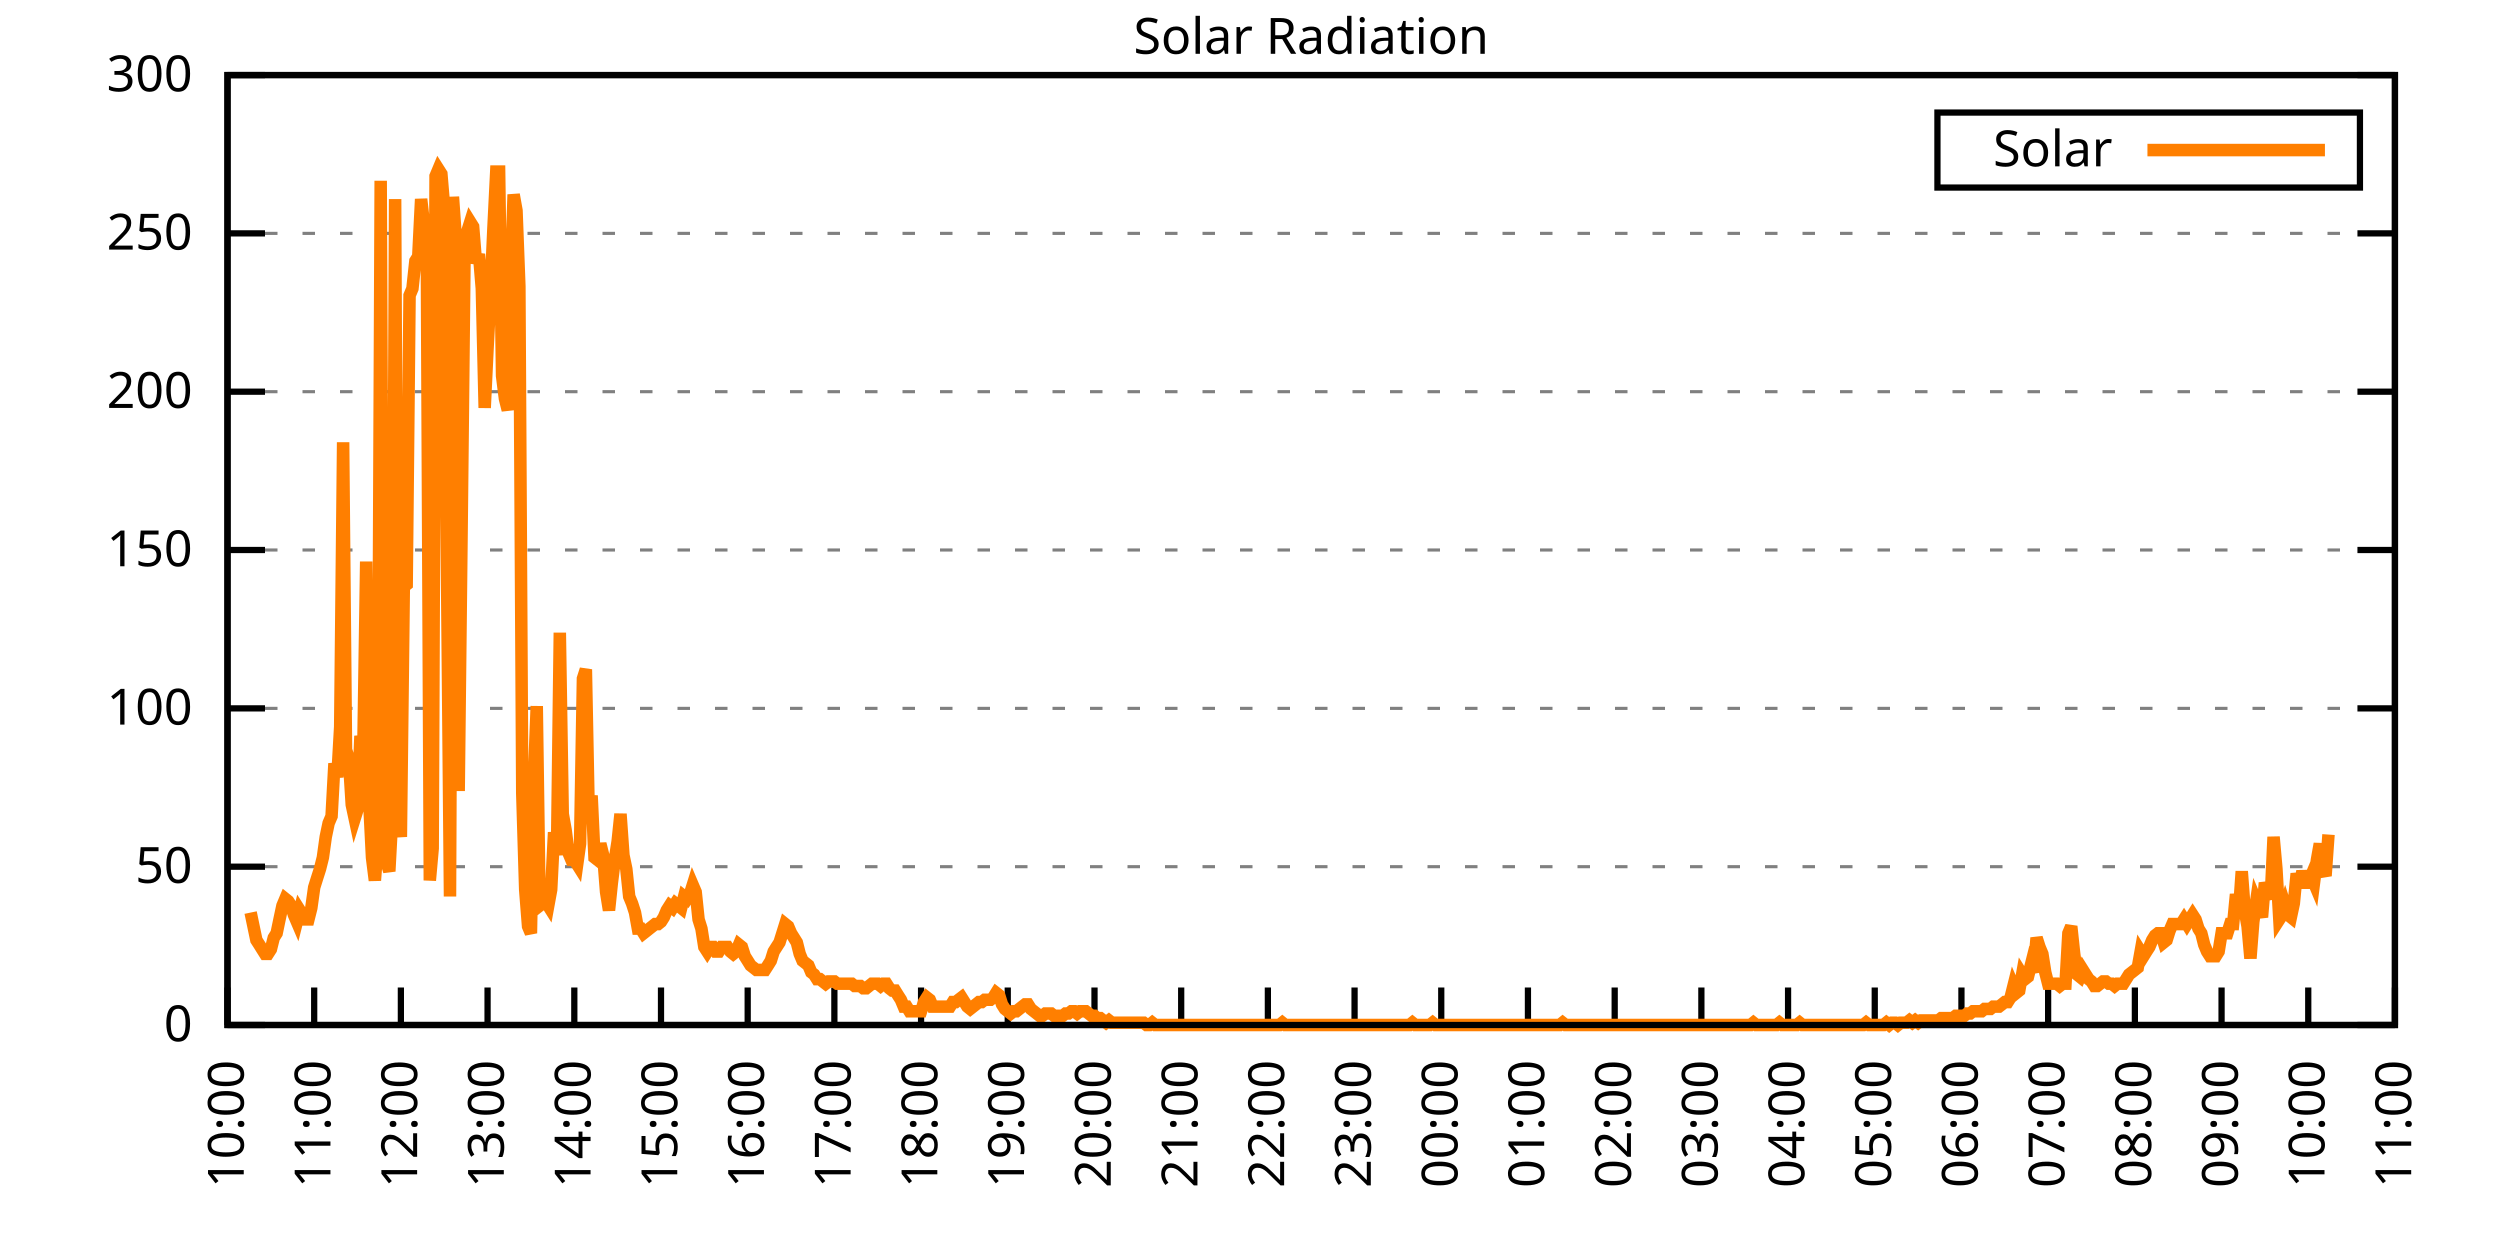
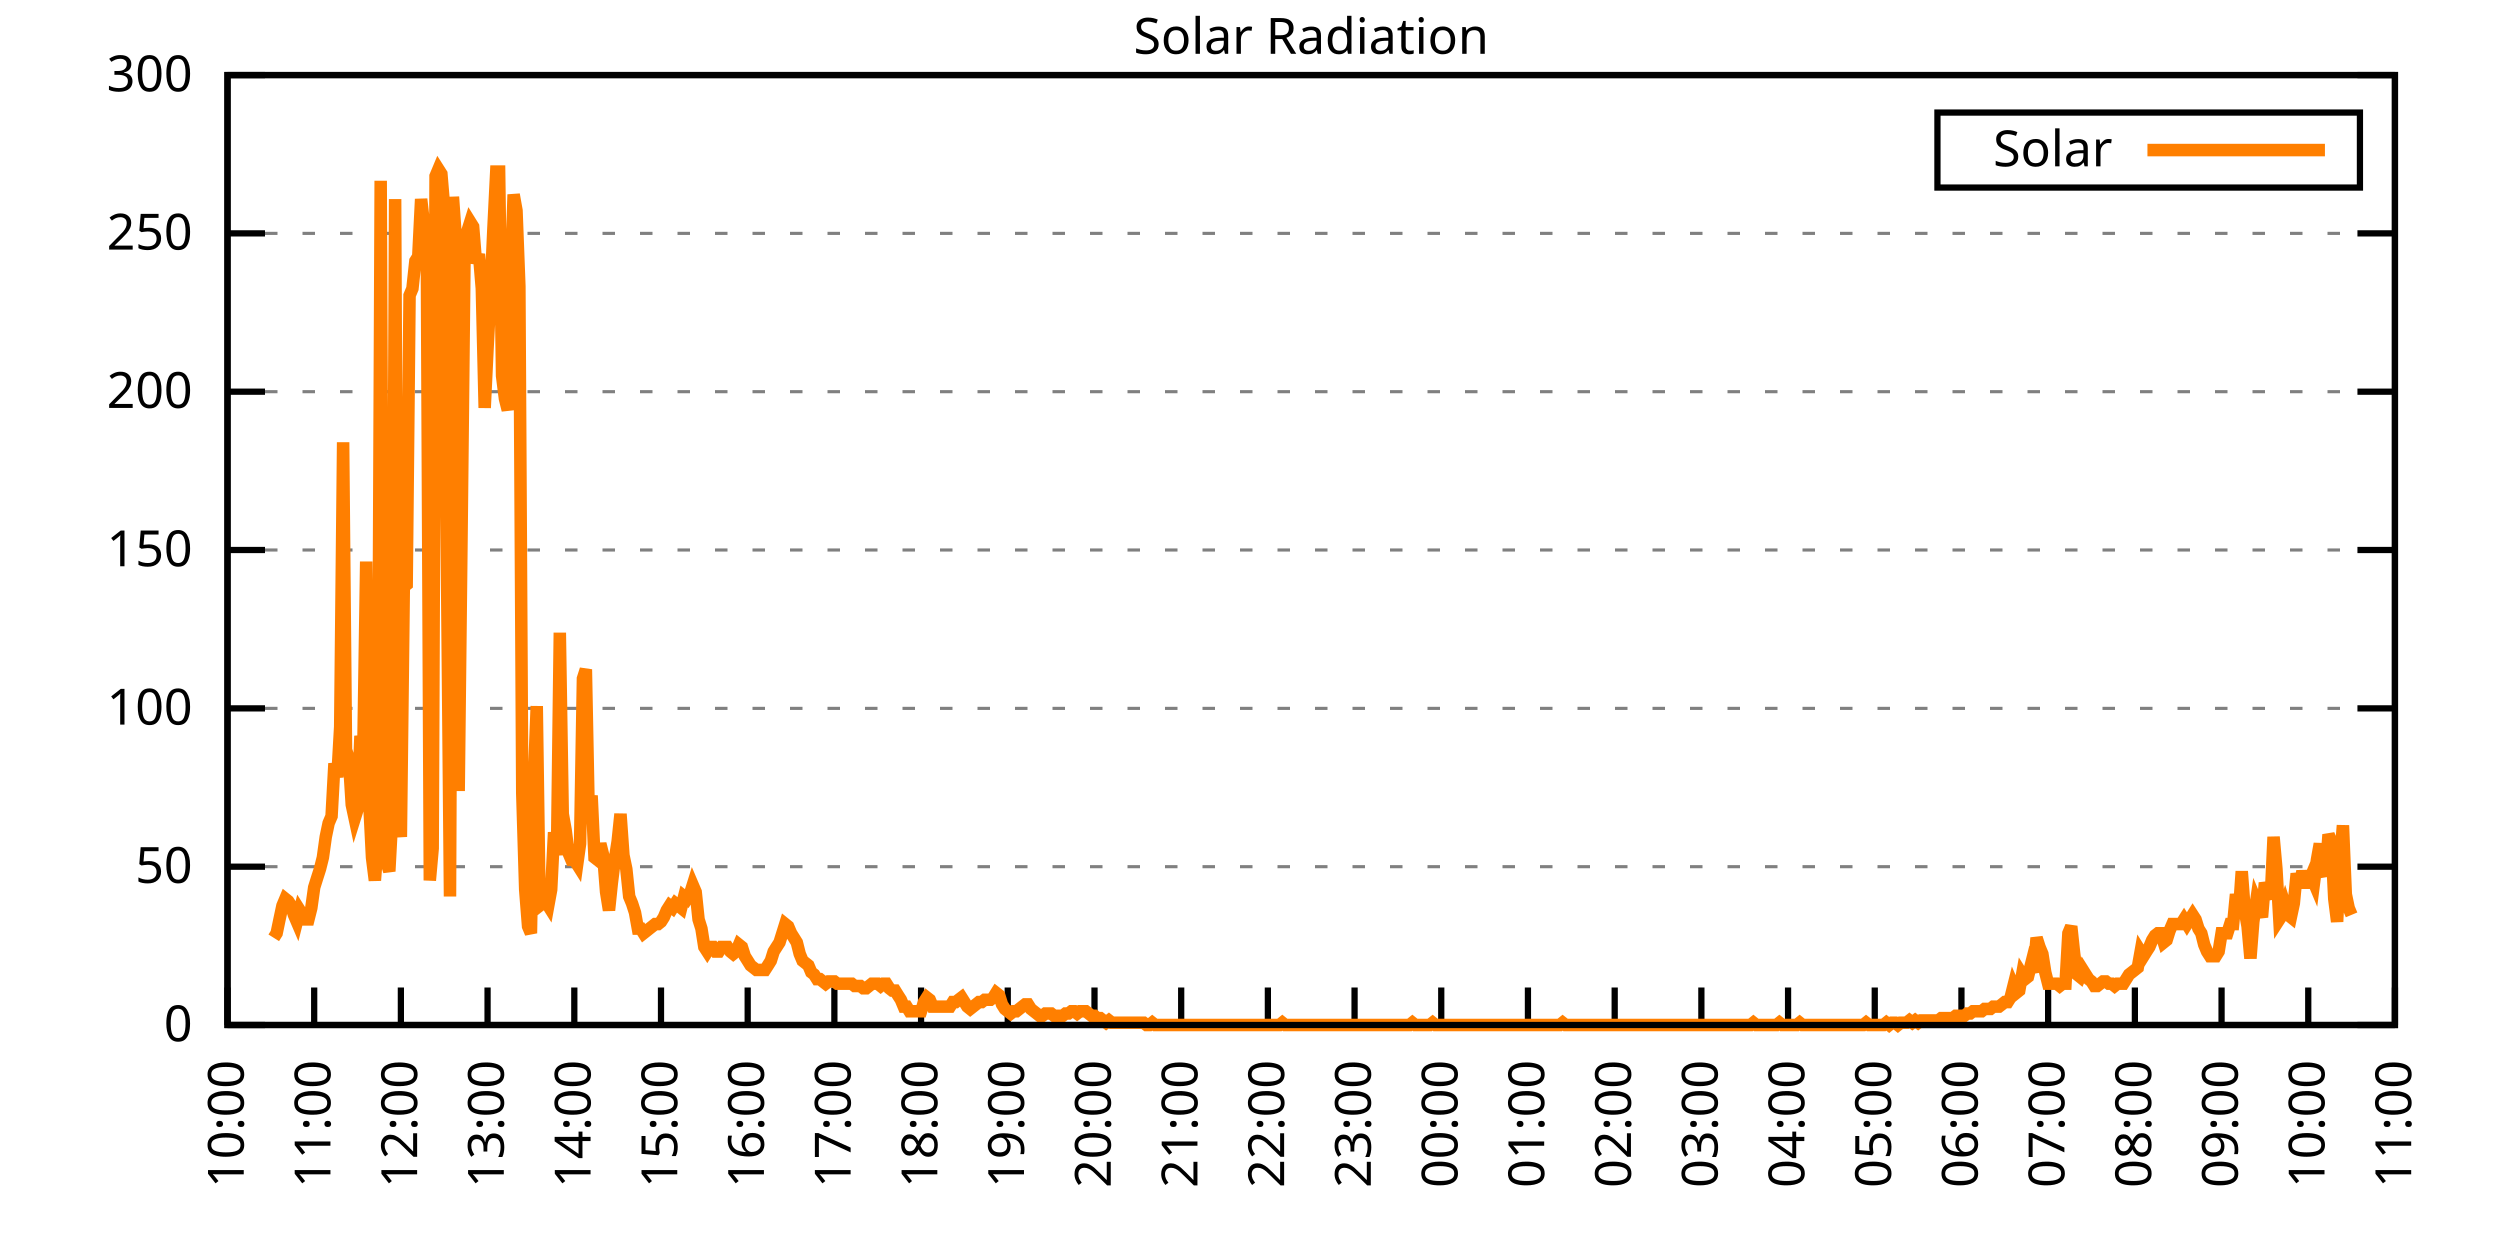
<svg xmlns="http://www.w3.org/2000/svg" xmlns:xlink="http://www.w3.org/1999/xlink" width="400" height="200" viewBox="0 0 400 200">
  <g id="gnuplot_canvas">
    <rect x="0" y="0" width="400" height="200" fill="none" />
    <defs>
      <circle id="gpDot" r="0.5" stroke-width="0.5" stroke="currentColor" />
      <path id="gpPt0" stroke-width="0.333" stroke="currentColor" d="M-1,0 h2 M0,-1 v2" />
      <path id="gpPt1" stroke-width="0.333" stroke="currentColor" d="M-1,-1 L1,1 M1,-1 L-1,1" />
      <path id="gpPt2" stroke-width="0.333" stroke="currentColor" d="M-1,0 L1,0 M0,-1 L0,1 M-1,-1 L1,1 M-1,1 L1,-1" />
      <rect id="gpPt3" stroke-width="0.333" stroke="currentColor" x="-1" y="-1" width="2" height="2" />
      <rect id="gpPt4" stroke-width="0.333" stroke="currentColor" fill="currentColor" x="-1" y="-1" width="2" height="2" />
      <circle id="gpPt5" stroke-width="0.333" stroke="currentColor" cx="0" cy="0" r="1" />
      <use xlink:href="#gpPt5" id="gpPt6" fill="currentColor" stroke="none" />
      <path id="gpPt7" stroke-width="0.333" stroke="currentColor" d="M0,-1.33 L-1.33,0.67 L1.33,0.67 z" />
      <use xlink:href="#gpPt7" id="gpPt8" fill="currentColor" stroke="none" />
      <use xlink:href="#gpPt7" id="gpPt9" stroke="currentColor" transform="rotate(180)" />
      <use xlink:href="#gpPt9" id="gpPt10" fill="currentColor" stroke="none" />
      <use xlink:href="#gpPt3" id="gpPt11" stroke="currentColor" transform="rotate(45)" />
      <use xlink:href="#gpPt11" id="gpPt12" fill="currentColor" stroke="none" />
      <path id="gpPt13" stroke-width="0.333" stroke="currentColor" d="M0,1.330 L1.265,0.411 L0.782,-1.067 L-0.782,-1.076 L-1.265,0.411 z" />
      <use xlink:href="#gpPt13" id="gpPt14" fill="currentColor" stroke="none" />
      <filter id="textbox" filterUnits="objectBoundingBox" x="0" y="0" height="1" width="1">
        <feFlood flood-color="white" flood-opacity="1" result="bgnd" />
        <feComposite in="SourceGraphic" in2="bgnd" operator="atop" />
      </filter>
      <filter id="greybox" filterUnits="objectBoundingBox" x="0" y="0" height="1" width="1">
        <feFlood flood-color="lightgrey" flood-opacity="1" result="grey" />
        <feComposite in="SourceGraphic" in2="grey" operator="atop" />
      </filter>
    </defs>
    <g fill="none" color="white" stroke="currentColor" stroke-width="1.00" stroke-linecap="butt" stroke-linejoin="miter">
</g>
    <g fill="none" color="black" stroke="currentColor" stroke-width="1.00" stroke-linecap="butt" stroke-linejoin="miter">
      <g stroke="none" shape-rendering="crispEdges">
        <polygon fill="rgb(255, 255, 255)" points="36.40,164.00 383.18,164.00 383.18,12.02 36.40,12.02 " />
      </g>
    </g>
    <g fill="none" color="black" stroke="currentColor" stroke-width="1.00" stroke-linecap="butt" stroke-linejoin="miter">
</g>
    <g fill="none" color="black" stroke="black" stroke-width="0.50" stroke-linecap="butt" stroke-linejoin="miter">
</g>
    <g fill="none" color="gray" stroke="currentColor" stroke-width="0.50" stroke-linecap="butt" stroke-linejoin="miter">
      <path stroke="gray" stroke-dasharray="2,4" class="gridline" d="M36.40,164.00 L383.19,164.00  " />
    </g>
    <g fill="none" color="gray" stroke="gray" stroke-width="1.00" stroke-linecap="butt" stroke-linejoin="miter">
</g>
    <g fill="none" color="black" stroke="currentColor" stroke-width="1.00" stroke-linecap="butt" stroke-linejoin="miter">
      <path stroke="black" d="M36.40,164.00 L42.40,164.00 M383.19,164.00 L377.19,164.00  " />
      <g transform="translate(30.80,166.60)" stroke="none" fill="black" font-family="Sans" font-size="8.00" text-anchor="end">
        <text>
          <tspan font-family="Sans"> 0</tspan>
        </text>
      </g>
    </g>
    <g fill="none" color="black" stroke="currentColor" stroke-width="1.00" stroke-linecap="butt" stroke-linejoin="miter">
</g>
    <g fill="none" color="black" stroke="black" stroke-width="0.50" stroke-linecap="butt" stroke-linejoin="miter">
</g>
    <g fill="none" color="gray" stroke="currentColor" stroke-width="0.50" stroke-linecap="butt" stroke-linejoin="miter">
      <path stroke="gray" stroke-dasharray="2,4" class="gridline" d="M36.40,138.67 L383.19,138.67  " />
    </g>
    <g fill="none" color="gray" stroke="gray" stroke-width="1.00" stroke-linecap="butt" stroke-linejoin="miter">
</g>
    <g fill="none" color="black" stroke="currentColor" stroke-width="1.00" stroke-linecap="butt" stroke-linejoin="miter">
      <path stroke="black" d="M36.40,138.67 L42.40,138.67 M383.19,138.67 L377.19,138.67  " />
      <g transform="translate(30.80,141.27)" stroke="none" fill="black" font-family="Sans" font-size="8.00" text-anchor="end">
        <text>
          <tspan font-family="Sans"> 50</tspan>
        </text>
      </g>
    </g>
    <g fill="none" color="black" stroke="currentColor" stroke-width="1.00" stroke-linecap="butt" stroke-linejoin="miter">
</g>
    <g fill="none" color="black" stroke="black" stroke-width="0.50" stroke-linecap="butt" stroke-linejoin="miter">
</g>
    <g fill="none" color="gray" stroke="currentColor" stroke-width="0.50" stroke-linecap="butt" stroke-linejoin="miter">
      <path stroke="gray" stroke-dasharray="2,4" class="gridline" d="M36.40,113.34 L383.19,113.34  " />
    </g>
    <g fill="none" color="gray" stroke="gray" stroke-width="1.00" stroke-linecap="butt" stroke-linejoin="miter">
</g>
    <g fill="none" color="black" stroke="currentColor" stroke-width="1.00" stroke-linecap="butt" stroke-linejoin="miter">
      <path stroke="black" d="M36.40,113.34 L42.40,113.34 M383.19,113.34 L377.19,113.34  " />
      <g transform="translate(30.80,115.94)" stroke="none" fill="black" font-family="Sans" font-size="8.00" text-anchor="end">
        <text>
          <tspan font-family="Sans"> 100</tspan>
        </text>
      </g>
    </g>
    <g fill="none" color="black" stroke="currentColor" stroke-width="1.00" stroke-linecap="butt" stroke-linejoin="miter">
</g>
    <g fill="none" color="black" stroke="black" stroke-width="0.50" stroke-linecap="butt" stroke-linejoin="miter">
</g>
    <g fill="none" color="gray" stroke="currentColor" stroke-width="0.50" stroke-linecap="butt" stroke-linejoin="miter">
      <path stroke="gray" stroke-dasharray="2,4" class="gridline" d="M36.40,88.00 L383.19,88.00  " />
    </g>
    <g fill="none" color="gray" stroke="gray" stroke-width="1.00" stroke-linecap="butt" stroke-linejoin="miter">
</g>
    <g fill="none" color="black" stroke="currentColor" stroke-width="1.00" stroke-linecap="butt" stroke-linejoin="miter">
      <path stroke="black" d="M36.40,88.00 L42.40,88.00 M383.19,88.00 L377.19,88.00  " />
      <g transform="translate(30.80,90.60)" stroke="none" fill="black" font-family="Sans" font-size="8.00" text-anchor="end">
        <text>
          <tspan font-family="Sans"> 150</tspan>
        </text>
      </g>
    </g>
    <g fill="none" color="black" stroke="currentColor" stroke-width="1.00" stroke-linecap="butt" stroke-linejoin="miter">
</g>
    <g fill="none" color="black" stroke="black" stroke-width="0.50" stroke-linecap="butt" stroke-linejoin="miter">
</g>
    <g fill="none" color="gray" stroke="currentColor" stroke-width="0.50" stroke-linecap="butt" stroke-linejoin="miter">
      <path stroke="gray" stroke-dasharray="2,4" class="gridline" d="M36.40,62.67 L383.19,62.67  " />
    </g>
    <g fill="none" color="gray" stroke="gray" stroke-width="1.00" stroke-linecap="butt" stroke-linejoin="miter">
</g>
    <g fill="none" color="black" stroke="currentColor" stroke-width="1.00" stroke-linecap="butt" stroke-linejoin="miter">
      <path stroke="black" d="M36.40,62.67 L42.40,62.67 M383.19,62.67 L377.19,62.67  " />
      <g transform="translate(30.80,65.27)" stroke="none" fill="black" font-family="Sans" font-size="8.00" text-anchor="end">
        <text>
          <tspan font-family="Sans"> 200</tspan>
        </text>
      </g>
    </g>
    <g fill="none" color="black" stroke="currentColor" stroke-width="1.00" stroke-linecap="butt" stroke-linejoin="miter">
</g>
    <g fill="none" color="black" stroke="black" stroke-width="0.50" stroke-linecap="butt" stroke-linejoin="miter">
</g>
    <g fill="none" color="gray" stroke="currentColor" stroke-width="0.50" stroke-linecap="butt" stroke-linejoin="miter">
      <path stroke="gray" stroke-dasharray="2,4" class="gridline" d="M36.40,37.34 L383.19,37.34  " />
    </g>
    <g fill="none" color="gray" stroke="gray" stroke-width="1.00" stroke-linecap="butt" stroke-linejoin="miter">
</g>
    <g fill="none" color="black" stroke="currentColor" stroke-width="1.00" stroke-linecap="butt" stroke-linejoin="miter">
      <path stroke="black" d="M36.40,37.34 L42.40,37.34 M383.19,37.34 L377.19,37.34  " />
      <g transform="translate(30.80,39.94)" stroke="none" fill="black" font-family="Sans" font-size="8.00" text-anchor="end">
        <text>
          <tspan font-family="Sans"> 250</tspan>
        </text>
      </g>
    </g>
    <g fill="none" color="black" stroke="currentColor" stroke-width="1.00" stroke-linecap="butt" stroke-linejoin="miter">
</g>
    <g fill="none" color="black" stroke="black" stroke-width="0.50" stroke-linecap="butt" stroke-linejoin="miter">
</g>
    <g fill="none" color="gray" stroke="currentColor" stroke-width="0.50" stroke-linecap="butt" stroke-linejoin="miter">
      <path stroke="gray" stroke-dasharray="2,4" class="gridline" d="M36.40,12.01 L383.19,12.01  " />
    </g>
    <g fill="none" color="gray" stroke="gray" stroke-width="1.00" stroke-linecap="butt" stroke-linejoin="miter">
</g>
    <g fill="none" color="black" stroke="currentColor" stroke-width="1.00" stroke-linecap="butt" stroke-linejoin="miter">
      <path stroke="black" d="M36.40,12.01 L42.40,12.01 M383.19,12.01 L377.19,12.01  " />
      <g transform="translate(30.80,14.61)" stroke="none" fill="black" font-family="Sans" font-size="8.00" text-anchor="end">
        <text>
          <tspan font-family="Sans"> 300</tspan>
        </text>
      </g>
    </g>
    <g fill="none" color="black" stroke="currentColor" stroke-width="1.00" stroke-linecap="butt" stroke-linejoin="miter">
      <path stroke="black" d="M36.40,164.00 L36.40,158.00  " />
      <g transform="translate(39.00,169.60) rotate(270.00)" stroke="none" fill="black" font-family="Sans" font-size="8.00" text-anchor="end">
        <text>
          <tspan font-family="Sans">10:00</tspan>
        </text>
      </g>
    </g>
    <g fill="none" color="black" stroke="currentColor" stroke-width="1.00" stroke-linecap="butt" stroke-linejoin="miter">
      <path stroke="black" d="M50.27,164.00 L50.27,158.00  " />
      <g transform="translate(52.87,169.60) rotate(270.00)" stroke="none" fill="black" font-family="Sans" font-size="8.00" text-anchor="end">
        <text>
          <tspan font-family="Sans">11:00</tspan>
        </text>
      </g>
    </g>
    <g fill="none" color="black" stroke="currentColor" stroke-width="1.00" stroke-linecap="butt" stroke-linejoin="miter">
      <path stroke="black" d="M64.14,164.00 L64.14,158.00  " />
      <g transform="translate(66.74,169.60) rotate(270.00)" stroke="none" fill="black" font-family="Sans" font-size="8.00" text-anchor="end">
        <text>
          <tspan font-family="Sans">12:00</tspan>
        </text>
      </g>
    </g>
    <g fill="none" color="black" stroke="currentColor" stroke-width="1.00" stroke-linecap="butt" stroke-linejoin="miter">
      <path stroke="black" d="M78.01,164.00 L78.01,158.00  " />
      <g transform="translate(80.61,169.60) rotate(270.00)" stroke="none" fill="black" font-family="Sans" font-size="8.00" text-anchor="end">
        <text>
          <tspan font-family="Sans">13:00</tspan>
        </text>
      </g>
    </g>
    <g fill="none" color="black" stroke="currentColor" stroke-width="1.00" stroke-linecap="butt" stroke-linejoin="miter">
      <path stroke="black" d="M91.89,164.00 L91.89,158.00  " />
      <g transform="translate(94.49,169.60) rotate(270.00)" stroke="none" fill="black" font-family="Sans" font-size="8.00" text-anchor="end">
        <text>
          <tspan font-family="Sans">14:00</tspan>
        </text>
      </g>
    </g>
    <g fill="none" color="black" stroke="currentColor" stroke-width="1.00" stroke-linecap="butt" stroke-linejoin="miter">
      <path stroke="black" d="M105.76,164.00 L105.76,158.00  " />
      <g transform="translate(108.36,169.60) rotate(270.00)" stroke="none" fill="black" font-family="Sans" font-size="8.00" text-anchor="end">
        <text>
          <tspan font-family="Sans">15:00</tspan>
        </text>
      </g>
    </g>
    <g fill="none" color="black" stroke="currentColor" stroke-width="1.00" stroke-linecap="butt" stroke-linejoin="miter">
      <path stroke="black" d="M119.63,164.00 L119.63,158.00  " />
      <g transform="translate(122.23,169.60) rotate(270.00)" stroke="none" fill="black" font-family="Sans" font-size="8.00" text-anchor="end">
        <text>
          <tspan font-family="Sans">16:00</tspan>
        </text>
      </g>
    </g>
    <g fill="none" color="black" stroke="currentColor" stroke-width="1.00" stroke-linecap="butt" stroke-linejoin="miter">
      <path stroke="black" d="M133.50,164.00 L133.50,158.00  " />
      <g transform="translate(136.10,169.60) rotate(270.00)" stroke="none" fill="black" font-family="Sans" font-size="8.00" text-anchor="end">
        <text>
          <tspan font-family="Sans">17:00</tspan>
        </text>
      </g>
    </g>
    <g fill="none" color="black" stroke="currentColor" stroke-width="1.00" stroke-linecap="butt" stroke-linejoin="miter">
      <path stroke="black" d="M147.37,164.00 L147.37,158.00  " />
      <g transform="translate(149.97,169.60) rotate(270.00)" stroke="none" fill="black" font-family="Sans" font-size="8.00" text-anchor="end">
        <text>
          <tspan font-family="Sans">18:00</tspan>
        </text>
      </g>
    </g>
    <g fill="none" color="black" stroke="currentColor" stroke-width="1.00" stroke-linecap="butt" stroke-linejoin="miter">
      <path stroke="black" d="M161.24,164.00 L161.24,158.00  " />
      <g transform="translate(163.84,169.60) rotate(270.00)" stroke="none" fill="black" font-family="Sans" font-size="8.00" text-anchor="end">
        <text>
          <tspan font-family="Sans">19:00</tspan>
        </text>
      </g>
    </g>
    <g fill="none" color="black" stroke="currentColor" stroke-width="1.00" stroke-linecap="butt" stroke-linejoin="miter">
      <path stroke="black" d="M175.12,164.00 L175.12,158.00  " />
      <g transform="translate(177.72,169.60) rotate(270.00)" stroke="none" fill="black" font-family="Sans" font-size="8.00" text-anchor="end">
        <text>
          <tspan font-family="Sans">20:00</tspan>
        </text>
      </g>
    </g>
    <g fill="none" color="black" stroke="currentColor" stroke-width="1.00" stroke-linecap="butt" stroke-linejoin="miter">
      <path stroke="black" d="M188.99,164.00 L188.99,158.00  " />
      <g transform="translate(191.59,169.60) rotate(270.00)" stroke="none" fill="black" font-family="Sans" font-size="8.00" text-anchor="end">
        <text>
          <tspan font-family="Sans">21:00</tspan>
        </text>
      </g>
    </g>
    <g fill="none" color="black" stroke="currentColor" stroke-width="1.00" stroke-linecap="butt" stroke-linejoin="miter">
      <path stroke="black" d="M202.86,164.00 L202.86,158.00  " />
      <g transform="translate(205.46,169.60) rotate(270.00)" stroke="none" fill="black" font-family="Sans" font-size="8.00" text-anchor="end">
        <text>
          <tspan font-family="Sans">22:00</tspan>
        </text>
      </g>
    </g>
    <g fill="none" color="black" stroke="currentColor" stroke-width="1.00" stroke-linecap="butt" stroke-linejoin="miter">
      <path stroke="black" d="M216.73,164.00 L216.73,158.00  " />
      <g transform="translate(219.33,169.60) rotate(270.00)" stroke="none" fill="black" font-family="Sans" font-size="8.00" text-anchor="end">
        <text>
          <tspan font-family="Sans">23:00</tspan>
        </text>
      </g>
    </g>
    <g fill="none" color="black" stroke="currentColor" stroke-width="1.00" stroke-linecap="butt" stroke-linejoin="miter">
      <path stroke="black" d="M230.60,164.00 L230.60,158.00  " />
      <g transform="translate(233.20,169.60) rotate(270.00)" stroke="none" fill="black" font-family="Sans" font-size="8.00" text-anchor="end">
        <text>
          <tspan font-family="Sans">00:00</tspan>
        </text>
      </g>
    </g>
    <g fill="none" color="black" stroke="currentColor" stroke-width="1.00" stroke-linecap="butt" stroke-linejoin="miter">
      <path stroke="black" d="M244.47,164.00 L244.47,158.00  " />
      <g transform="translate(247.07,169.60) rotate(270.00)" stroke="none" fill="black" font-family="Sans" font-size="8.00" text-anchor="end">
        <text>
          <tspan font-family="Sans">01:00</tspan>
        </text>
      </g>
    </g>
    <g fill="none" color="black" stroke="currentColor" stroke-width="1.00" stroke-linecap="butt" stroke-linejoin="miter">
      <path stroke="black" d="M258.35,164.00 L258.35,158.00  " />
      <g transform="translate(260.95,169.60) rotate(270.00)" stroke="none" fill="black" font-family="Sans" font-size="8.00" text-anchor="end">
        <text>
          <tspan font-family="Sans">02:00</tspan>
        </text>
      </g>
    </g>
    <g fill="none" color="black" stroke="currentColor" stroke-width="1.00" stroke-linecap="butt" stroke-linejoin="miter">
      <path stroke="black" d="M272.22,164.00 L272.22,158.00  " />
      <g transform="translate(274.82,169.60) rotate(270.00)" stroke="none" fill="black" font-family="Sans" font-size="8.00" text-anchor="end">
        <text>
          <tspan font-family="Sans">03:00</tspan>
        </text>
      </g>
    </g>
    <g fill="none" color="black" stroke="currentColor" stroke-width="1.00" stroke-linecap="butt" stroke-linejoin="miter">
      <path stroke="black" d="M286.09,164.00 L286.09,158.00  " />
      <g transform="translate(288.69,169.60) rotate(270.00)" stroke="none" fill="black" font-family="Sans" font-size="8.00" text-anchor="end">
        <text>
          <tspan font-family="Sans">04:00</tspan>
        </text>
      </g>
    </g>
    <g fill="none" color="black" stroke="currentColor" stroke-width="1.00" stroke-linecap="butt" stroke-linejoin="miter">
      <path stroke="black" d="M299.96,164.00 L299.96,158.00  " />
      <g transform="translate(302.56,169.60) rotate(270.00)" stroke="none" fill="black" font-family="Sans" font-size="8.00" text-anchor="end">
        <text>
          <tspan font-family="Sans">05:00</tspan>
        </text>
      </g>
    </g>
    <g fill="none" color="black" stroke="currentColor" stroke-width="1.00" stroke-linecap="butt" stroke-linejoin="miter">
      <path stroke="black" d="M313.83,164.00 L313.83,158.00  " />
      <g transform="translate(316.43,169.60) rotate(270.00)" stroke="none" fill="black" font-family="Sans" font-size="8.00" text-anchor="end">
        <text>
          <tspan font-family="Sans">06:00</tspan>
        </text>
      </g>
    </g>
    <g fill="none" color="black" stroke="currentColor" stroke-width="1.00" stroke-linecap="butt" stroke-linejoin="miter">
      <path stroke="black" d="M327.70,164.00 L327.70,158.00  " />
      <g transform="translate(330.30,169.60) rotate(270.00)" stroke="none" fill="black" font-family="Sans" font-size="8.00" text-anchor="end">
        <text>
          <tspan font-family="Sans">07:00</tspan>
        </text>
      </g>
    </g>
    <g fill="none" color="black" stroke="currentColor" stroke-width="1.00" stroke-linecap="butt" stroke-linejoin="miter">
      <path stroke="black" d="M341.58,164.00 L341.58,158.00  " />
      <g transform="translate(344.18,169.60) rotate(270.00)" stroke="none" fill="black" font-family="Sans" font-size="8.00" text-anchor="end">
        <text>
          <tspan font-family="Sans">08:00</tspan>
        </text>
      </g>
    </g>
    <g fill="none" color="black" stroke="currentColor" stroke-width="1.00" stroke-linecap="butt" stroke-linejoin="miter">
      <path stroke="black" d="M355.45,164.00 L355.45,158.00  " />
      <g transform="translate(358.05,169.60) rotate(270.00)" stroke="none" fill="black" font-family="Sans" font-size="8.00" text-anchor="end">
        <text>
          <tspan font-family="Sans">09:00</tspan>
        </text>
      </g>
    </g>
    <g fill="none" color="black" stroke="currentColor" stroke-width="1.00" stroke-linecap="butt" stroke-linejoin="miter">
      <path stroke="black" d="M369.32,164.00 L369.32,158.00  " />
      <g transform="translate(371.92,169.60) rotate(270.00)" stroke="none" fill="black" font-family="Sans" font-size="8.00" text-anchor="end">
        <text>
          <tspan font-family="Sans">10:00</tspan>
        </text>
      </g>
    </g>
    <g fill="none" color="black" stroke="currentColor" stroke-width="1.00" stroke-linecap="butt" stroke-linejoin="miter">
      <path stroke="black" d="M383.19,164.00 L383.19,158.00  " />
      <g transform="translate(385.79,169.60) rotate(270.00)" stroke="none" fill="black" font-family="Sans" font-size="8.00" text-anchor="end">
        <text>
          <tspan font-family="Sans">11:00</tspan>
        </text>
      </g>
    </g>
    <g fill="none" color="black" stroke="currentColor" stroke-width="1.00" stroke-linecap="butt" stroke-linejoin="miter">
</g>
    <g fill="none" color="black" stroke="currentColor" stroke-width="1.00" stroke-linecap="butt" stroke-linejoin="miter">
      <path stroke="black" d="M36.40,12.01 L36.40,164.00 L383.19,164.00 L383.19,12.01 L36.40,12.01 Z  " />
    </g>
    <g fill="none" color="black" stroke="currentColor" stroke-width="1.00" stroke-linecap="butt" stroke-linejoin="miter">
</g>
    <g fill="none" color="black" stroke="currentColor" stroke-width="1.00" stroke-linecap="butt" stroke-linejoin="miter">
      <path stroke="black" d="M309.99,30.01 L309.99,18.01 L377.59,18.01 L377.59,30.01 L309.99,30.01 Z  " />
    </g>
    <g id="Solar_Radiation_plot_1">
      <g fill="none" color="white" stroke="black" stroke-width="2.00" stroke-linecap="butt" stroke-linejoin="miter">
</g>
      <g fill="none" color="black" stroke="currentColor" stroke-width="2.00" stroke-linecap="butt" stroke-linejoin="miter">
        <g transform="translate(337.99,26.61)" stroke="none" fill="black" font-family="Sans" font-size="8.00" text-anchor="end">
          <text>
            <tspan font-family="Sans">Solar</tspan>
          </text>
        </g>
      </g>
      <g fill="none" color="black" stroke="currentColor" stroke-width="2.00" stroke-linecap="butt" stroke-linejoin="miter">
-         <path stroke="rgb(255, 127,   0)" d="M343.59,24.01 L371.99,24.01 M40.10,146.01 L40.56,148.22 L41.02,150.42 L41.49,151.15 L41.95,151.89 L42.41,152.62   L42.87,152.62 L43.34,151.89 L43.80,150.05 L44.26,149.32 L44.72,147.11 L45.19,144.91 L45.65,143.81 L46.11,144.18   L46.57,144.91 L47.03,146.38 L47.50,147.48 L47.96,145.65 L48.42,146.38 L48.88,147.11 L49.35,147.11 L49.81,145.28   L50.27,141.98 L50.73,140.51 L51.20,139.04 L51.66,137.20 L52.12,133.90 L52.58,131.70 L53.05,130.60 L53.51,122.15   L53.97,124.36 L54.43,116.28 L54.90,70.76 L55.36,119.95 L55.82,121.42 L56.28,128.76 L56.75,130.96 L57.21,129.49   L57.67,117.75 L58.13,119.95 L58.59,89.85 L59.06,128.03 L59.52,137.20 L59.98,140.87 L60.44,135.00 L60.91,28.92   L61.37,136.47 L62.29,139.41 L62.76,130.60 L63.22,31.85 L63.68,130.23 L64.14,133.90 L64.61,93.89 L65.07,93.52   L65.53,47.27 L65.99,46.17 L66.46,41.76 L66.92,41.03 L67.38,31.85 L67.84,35.89 L68.30,41.76 L68.77,140.87   L69.23,135.74 L69.69,28.18 L70.15,27.08 L70.62,27.82 L71.08,33.32 L71.54,93.52 L72.00,143.44 L72.47,31.49   L72.93,38.09 L73.39,126.56 L73.85,85.45 L74.32,41.40 L74.78,36.99 L75.24,35.52 L75.70,36.26 L76.17,42.13   L76.63,40.66 L77.09,46.17 L77.55,65.26 L78.01,55.71 L78.48,46.90 L78.94,36.63 L79.40,27.45 L79.86,27.45   L80.33,60.12 L80.79,63.79 L81.25,65.62 L81.71,45.07 L82.18,31.12 L82.64,33.69 L83.10,45.80 L83.56,126.93   L84.03,142.34 L84.49,148.22 L84.95,149.32 L85.41,125.09 L85.88,112.98 L86.34,144.91 L86.80,144.55 L87.26,144.18   L87.72,144.91 L88.19,142.34 L88.65,133.17 L89.11,136.84 L89.57,101.23 L90.04,130.23 L90.50,132.80 L90.96,136.47   L91.42,137.57 L91.89,137.57 L92.35,138.30 L92.81,135.00 L93.27,108.57 L93.74,107.10 L94.20,130.23 L94.66,127.29   L95.12,137.20 L95.59,137.57 L96.05,135.00 L96.51,136.84 L96.97,142.71 L97.44,145.65 L97.90,141.24 L98.36,137.57   L98.82,134.63 L99.28,130.23 L99.75,136.84 L100.21,139.04 L100.67,143.44 L101.13,144.55 L101.60,146.01 L102.06,148.58   L102.52,148.58 L102.98,149.32 L103.45,148.95 L103.91,148.58 L104.37,148.22 L104.83,147.85 L105.30,147.85 L105.76,147.48   L106.22,146.75 L106.68,145.65 L107.15,144.91 L107.61,145.28 L108.07,144.55 L108.53,144.91 L108.99,145.28 L109.46,143.44   L109.92,143.81 L110.38,143.08 L110.84,141.61 L111.31,142.71 L111.77,147.11 L112.23,148.58 L112.69,151.52 L113.16,152.25   L113.62,151.52 L114.08,151.52 L114.54,152.25 L115.01,152.25 L115.47,151.52 L115.93,151.52 L116.39,151.52 L116.86,152.25   L117.32,152.62 L117.78,152.25 L118.24,151.15 L118.70,151.52 L119.17,152.99 L119.63,153.72 L120.09,154.46 L120.55,154.82   L121.02,155.19 L121.48,155.19 L121.94,155.19 L122.40,155.19 L122.87,154.46 L123.33,153.72 L123.79,152.25 L124.25,151.52   L124.72,150.79 L125.18,149.32 L125.64,147.85 L126.10,148.22 L126.57,149.32 L127.03,150.05 L127.49,150.79 L127.95,152.62   L128.41,153.72 L128.88,154.09 L129.34,154.46 L129.80,155.56 L130.26,155.92 L130.73,156.66 L131.19,156.66 L131.65,157.03   L132.11,157.39 L132.58,157.03 L133.04,157.03 L133.50,157.03 L133.96,157.39 L134.43,157.39 L134.89,157.39 L135.35,157.39   L135.81,157.39 L136.28,157.39 L136.74,157.76 L137.20,157.76 L137.66,157.76 L138.13,158.13 L138.59,158.13 L139.05,157.76   L139.51,157.39 L139.97,157.39 L140.44,157.39 L140.90,157.76 L141.36,157.39 L141.82,157.39 L142.29,158.13 L142.75,158.49   L143.21,158.49 L143.67,159.23 L144.14,159.96 L144.60,161.06 L145.06,161.06 L145.52,161.80 L145.99,161.80 L146.45,161.80   L146.91,161.80 L147.37,161.80 L147.84,160.33 L148.30,159.60 L148.76,159.96 L149.22,161.06 L149.68,161.06 L150.15,161.06   L150.61,161.06 L151.07,161.06 L151.53,161.06 L152.00,161.06 L152.46,160.33 L152.92,160.33 L153.38,159.96 L153.85,159.60   L154.31,160.33 L154.77,161.06 L155.23,161.43 L155.70,161.06 L156.16,160.70 L156.62,160.33 L157.08,160.33 L157.55,159.96   L158.01,159.96 L158.47,159.96 L158.93,159.60 L159.39,158.86 L159.86,159.23 L160.32,160.70 L160.78,161.43 L161.24,161.80   L161.71,162.16 L162.17,161.80 L162.63,161.80 L163.09,161.43 L163.56,161.06 L164.02,160.70 L164.48,160.70 L164.94,161.43   L165.41,161.80 L165.87,162.16 L166.33,162.53 L166.79,162.53 L167.26,162.16 L167.72,162.16 L168.18,162.16 L168.64,162.53   L169.10,162.53 L169.57,162.53 L170.03,162.53 L170.49,162.16 L170.95,162.16 L171.42,161.80 L171.88,161.80 L172.34,162.16   L172.80,161.80 L173.27,161.80 L173.73,161.80 L174.19,162.16 L174.65,162.53 L175.12,162.53 L175.58,162.90 L176.04,162.90   L176.50,163.27 L176.97,163.63 L177.43,163.27 L177.89,163.63 L178.35,163.63 L178.82,163.63 L179.28,163.63 L179.74,163.63   L180.20,163.63 L180.66,163.63 L181.13,163.63 L181.59,163.63 L182.05,163.63 L182.51,163.63 L182.98,163.63 L183.44,164.00   L183.90,164.00 L184.36,163.63 L184.83,164.00 L185.29,164.00 L185.75,164.00 L186.21,164.00 L186.68,164.00 L187.14,164.00   L187.60,164.00 L188.06,164.00 L188.53,164.00 L188.99,164.00 L189.45,164.00 L189.91,164.00 L190.37,164.00 L190.84,164.00   L191.30,164.00 L191.76,164.00 L192.22,164.00 L192.69,164.00 L193.15,164.00 L193.61,164.00 L194.07,164.00 L194.54,164.00   L195.00,164.00 L195.46,164.00 L195.92,164.00 L196.39,164.00 L196.85,164.00 L197.31,164.00 L197.77,164.00 L198.24,164.00   L198.70,164.00 L199.16,164.00 L199.62,164.00 L200.08,164.00 L200.55,164.00 L201.01,164.00 L201.47,164.00 L201.93,164.00   L202.40,164.00 L202.86,164.00 L203.32,164.00 L203.78,164.00 L204.25,164.00 L204.71,164.00 L205.17,163.63 L205.63,164.00   L206.10,164.00 L206.56,164.00 L207.02,164.00 L207.48,164.00 L207.95,164.00 L208.41,164.00 L208.87,164.00 L209.33,164.00   L209.80,164.00 L210.26,164.00 L210.72,164.00 L211.18,164.00 L211.64,164.00 L212.11,164.00 L212.57,164.00 L213.03,164.00   L213.49,164.00 L213.96,164.00 L214.42,164.00 L214.88,164.00 L215.34,164.00 L215.81,164.00 L216.27,164.00 L216.73,164.00   L217.19,164.00 L217.66,164.00 L218.12,164.00 L218.58,164.00 L219.04,164.00 L219.51,164.00 L219.97,164.00 L220.43,164.00   L220.89,164.00 L221.35,164.00 L221.82,164.00 L222.28,164.00 L222.74,164.00 L223.20,164.00 L223.67,164.00 L224.13,164.00   L224.59,164.00 L225.05,164.00 L225.52,164.00 L225.98,163.63 L226.44,164.00 L226.90,164.00 L227.37,164.00 L227.83,164.00   L228.29,164.00 L228.75,164.00 L229.22,163.63 L229.68,164.00 L230.14,164.00 L230.60,164.00 L231.06,164.00 L231.53,164.00   L231.99,164.00 L232.45,164.00 L232.91,164.00 L233.38,164.00 L233.84,164.00 L234.30,164.00 L234.76,164.00 L235.23,164.00   L235.69,164.00 L236.15,164.00 L236.61,164.00 L237.08,164.00 L237.54,164.00 L238.00,164.00 L238.46,164.00 L238.93,164.00   L239.39,164.00 L239.85,164.00 L240.31,164.00 L240.77,164.00 L241.24,164.00 L241.70,164.00 L242.16,164.00 L242.62,164.00   L243.09,164.00 L243.55,164.00 L244.01,164.00 L244.47,164.00 L244.94,164.00 L245.40,164.00 L245.86,164.00 L246.32,164.00   L246.79,164.00 L247.25,164.00 L247.71,164.00 L248.17,164.00 L248.64,164.00 L249.10,164.00 L249.56,164.00 L250.02,163.63   L250.49,164.00 L250.95,164.00 L251.41,164.00 L251.87,164.00 L252.33,164.00 L252.80,164.00 L253.26,164.00 L253.72,164.00   L254.18,164.00 L254.65,164.00 L255.11,164.00 L255.57,164.00 L256.03,164.00 L256.50,164.00 L256.96,164.00 L257.42,164.00   L257.88,164.00 L258.35,164.00 L258.81,164.00 L259.27,164.00 L259.73,164.00 L260.20,164.00 L260.66,164.00 L261.12,164.00   L261.58,164.00 L262.04,164.00 L262.51,164.00 L262.97,164.00 L263.43,164.00 L263.89,164.00 L264.36,164.00 L264.82,164.00   L265.28,164.00 L265.74,164.00 L266.21,164.00 L266.67,164.00 L267.13,164.00 L267.59,164.00 L268.06,164.00 L268.52,164.00   L268.98,164.00 L269.44,164.00 L269.91,164.00 L270.37,164.00 L270.83,164.00 L271.29,164.00 L271.75,164.00 L272.22,164.00   L272.68,164.00 L273.14,164.00 L273.60,164.00 L274.07,164.00 L274.53,164.00 L274.99,164.00 L275.45,164.00 L275.92,164.00   L276.38,164.00 L276.84,164.00 L277.30,164.00 L277.77,164.00 L278.23,164.00 L278.69,164.00 L279.15,164.00 L279.62,164.00   L280.08,164.00 L280.54,163.63 L281.00,164.00 L281.46,164.00 L281.93,164.00 L282.39,164.00 L282.85,164.00 L283.31,164.00   L283.78,164.00 L284.24,164.00 L284.70,163.63 L285.16,164.00 L285.63,164.00 L286.09,164.00 L286.55,164.00 L287.01,164.00   L287.48,164.00 L287.94,163.63 L288.40,164.00 L288.86,164.00 L289.33,164.00 L289.79,164.00 L290.25,164.00 L290.71,164.00   L291.18,164.00 L291.64,164.00 L292.10,164.00 L292.56,164.00 L293.02,164.00 L293.49,164.00 L293.95,164.00 L294.41,164.00   L294.87,164.00 L295.34,164.00 L295.80,164.00 L296.26,164.00 L296.72,164.00 L297.19,164.00 L297.65,164.00 L298.11,164.00   L298.57,163.63 L299.04,164.00 L299.50,164.00 L299.96,164.00 L300.42,164.00 L300.89,164.00 L301.35,164.00 L301.81,163.63   L302.27,164.00 L302.73,163.63 L303.20,163.63 L303.66,164.00 L304.12,163.63 L304.58,163.63 L305.05,163.63 L305.51,163.27   L305.97,163.63 L306.43,163.27 L306.90,163.63 L307.36,163.27 L307.82,163.27 L308.28,163.27 L308.75,163.27 L309.21,163.27   L309.67,163.27 L310.13,163.27 L310.60,162.90 L311.06,162.90 L311.52,162.90 L311.98,162.90 L312.44,162.90 L312.91,162.53   L313.37,162.53 L313.83,162.53 L314.29,162.53 L314.76,162.16 L315.22,162.16 L315.68,161.80 L316.14,161.80 L316.61,161.80   L317.07,161.80 L317.53,161.43 L317.99,161.43 L318.46,161.43 L318.92,161.06 L319.38,161.06 L319.84,161.06 L320.31,160.70   L320.77,160.33 L321.23,160.33 L321.69,159.60 L322.15,157.76 L322.62,158.86 L323.08,158.49 L323.54,155.92 L324.00,156.66   L324.47,156.29 L324.93,154.46 L325.39,155.56 L325.85,150.05 L326.32,151.52 L326.78,152.62 L327.24,155.56 L327.70,157.39   L328.17,157.39 L328.63,157.39 L329.09,157.39 L329.55,157.76 L330.02,157.39 L330.48,157.39 L330.94,149.32 L331.40,148.22   L331.87,152.62 L332.33,155.92 L332.79,156.29 L333.25,155.19 L333.71,155.92 L334.18,156.66 L334.64,157.03 L335.10,157.76   L335.56,157.76 L336.03,157.39 L336.49,157.03 L336.95,157.03 L337.41,157.39 L337.88,157.39 L338.34,157.76 L338.80,157.39   L339.26,157.39 L339.73,157.39 L340.19,156.66 L340.65,155.92 L341.11,155.56 L341.58,155.19 L342.04,154.82 L342.50,152.25   L342.96,152.99 L343.42,152.25 L343.89,151.52 L344.35,150.42 L344.81,149.68 L345.27,149.32 L345.74,149.32 L346.20,150.79   L346.66,150.42 L347.12,148.95 L347.59,147.85 L348.05,147.85 L348.51,147.85 L348.97,147.85 L349.44,147.11 L349.90,147.85   L350.36,147.11 L350.82,146.38 L351.29,147.11 L351.75,148.58 L352.21,149.32 L352.67,151.15 L353.13,152.25 L353.60,152.99   L354.06,152.99 L354.52,152.99 L354.98,152.25 L355.45,149.32 L355.91,149.32 L356.37,149.32 L356.83,147.85 L357.30,147.85   L357.76,143.08 L358.22,146.01 L358.68,139.41 L359.15,145.65 L359.61,148.22 L360.07,153.35 L360.53,147.48 L361.00,144.18   L361.46,145.28 L361.92,146.75 L362.38,141.24 L362.84,142.71 L363.31,143.81 L363.77,133.90 L364.23,139.04 L364.69,147.11   L365.16,146.38 L365.62,144.91 L366.08,146.38 L366.54,146.75 L367.01,144.55 L367.47,139.77 L367.93,141.61 L368.39,139.41   L368.86,141.24 L369.32,141.24 L369.78,140.14 L370.24,141.24 L370.71,137.57 L371.17,135.00 L371.63,139.04 L372.09,140.14   L372.56,133.53  " />
+         <path stroke="rgb(255, 127,   0)" d="M343.59,24.01 L371.99,24.01 M43.80,150.05 L44.26,149.32 L44.72,147.11 L45.19,144.91 L45.65,143.81 L46.11,144.18   L46.57,144.91 L47.03,146.38 L47.50,147.48 L47.96,145.65 L48.42,146.38 L48.88,147.11 L49.35,147.11 L49.81,145.28   L50.27,141.98 L50.73,140.51 L51.20,139.04 L51.66,137.20 L52.12,133.90 L52.58,131.70 L53.05,130.60 L53.51,122.15   L53.97,124.36 L54.43,116.28 L54.90,70.76 L55.36,119.95 L55.82,121.42 L56.28,128.76 L56.75,130.96 L57.21,129.49   L57.67,117.75 L58.13,119.95 L58.59,89.85 L59.06,128.03 L59.52,137.20 L59.98,140.87 L60.44,135.00 L60.91,28.92   L61.37,136.47 L62.29,139.41 L62.76,130.60 L63.22,31.85 L63.68,130.23 L64.14,133.90 L64.61,93.89 L65.07,93.52   L65.53,47.27 L65.99,46.17 L66.46,41.76 L66.92,41.03 L67.38,31.85 L67.84,35.89 L68.30,41.76 L68.77,140.87   L69.23,135.74 L69.69,28.18 L70.15,27.08 L70.62,27.82 L71.08,33.32 L71.54,93.52 L72.00,143.44 L72.47,31.49   L72.93,38.09 L73.39,126.56 L73.85,85.45 L74.32,41.40 L74.78,36.99 L75.24,35.52 L75.70,36.26 L76.17,42.13   L76.63,40.66 L77.09,46.17 L77.55,65.26 L78.01,55.71 L78.48,46.90 L78.94,36.63 L79.40,27.45 L79.86,27.45   L80.33,60.12 L80.79,63.79 L81.25,65.62 L81.71,45.07 L82.18,31.12 L82.64,33.69 L83.10,45.80 L83.56,126.93   L84.03,142.34 L84.49,148.22 L84.95,149.32 L85.41,125.09 L85.88,112.98 L86.34,144.91 L86.80,144.55 L87.26,144.18   L87.72,144.91 L88.19,142.34 L88.65,133.17 L89.11,136.84 L89.57,101.23 L90.04,130.23 L90.50,132.80 L90.96,136.47   L91.42,137.57 L91.89,137.57 L92.35,138.30 L92.81,135.00 L93.27,108.57 L93.74,107.10 L94.20,130.23 L94.66,127.29   L95.12,137.20 L95.59,137.57 L96.05,135.00 L96.51,136.84 L96.97,142.71 L97.44,145.65 L97.90,141.24 L98.36,137.57   L98.82,134.63 L99.28,130.23 L99.75,136.84 L100.21,139.04 L100.67,143.44 L101.13,144.55 L101.60,146.01 L102.06,148.58   L102.52,148.58 L102.98,149.32 L103.45,148.95 L103.91,148.58 L104.37,148.22 L104.83,147.85 L105.30,147.85 L105.76,147.48   L106.22,146.75 L106.68,145.65 L107.15,144.91 L107.61,145.28 L108.07,144.55 L108.53,144.91 L108.99,145.28 L109.46,143.44   L109.92,143.81 L110.38,143.08 L110.84,141.61 L111.31,142.71 L111.77,147.11 L112.23,148.58 L112.69,151.52 L113.16,152.25   L113.62,151.52 L114.08,151.52 L114.54,152.25 L115.01,152.25 L115.47,151.52 L115.93,151.52 L116.39,151.52 L116.86,152.25   L117.32,152.62 L117.78,152.25 L118.24,151.15 L118.70,151.52 L119.17,152.99 L119.63,153.72 L120.09,154.46 L120.55,154.82   L121.02,155.19 L121.48,155.19 L121.94,155.19 L122.40,155.19 L122.87,154.46 L123.33,153.72 L123.79,152.25 L124.25,151.52   L124.72,150.79 L125.18,149.32 L125.64,147.85 L126.10,148.22 L126.57,149.32 L127.03,150.05 L127.49,150.79 L127.95,152.62   L128.41,153.72 L128.88,154.09 L129.34,154.46 L129.80,155.56 L130.26,155.92 L130.73,156.66 L131.19,156.66 L131.65,157.03   L132.11,157.39 L132.58,157.03 L133.04,157.03 L133.50,157.03 L133.96,157.39 L134.43,157.39 L134.89,157.39 L135.35,157.39   L135.81,157.39 L136.28,157.39 L136.74,157.76 L137.20,157.76 L137.66,157.76 L138.13,158.13 L138.59,158.13 L139.05,157.76   L139.51,157.39 L139.97,157.39 L140.44,157.39 L140.90,157.76 L141.36,157.39 L141.82,157.39 L142.29,158.13 L142.75,158.49   L143.21,158.49 L143.67,159.23 L144.14,159.96 L144.60,161.06 L145.06,161.06 L145.52,161.80 L145.99,161.80 L146.45,161.80   L146.91,161.80 L147.37,161.80 L147.84,160.33 L148.30,159.60 L148.76,159.96 L149.22,161.06 L149.68,161.06 L150.15,161.06   L150.61,161.06 L151.07,161.06 L151.53,161.06 L152.00,161.06 L152.46,160.33 L152.92,160.33 L153.38,159.96 L153.85,159.60   L154.31,160.33 L154.77,161.06 L155.23,161.43 L155.70,161.06 L156.16,160.70 L156.62,160.33 L157.08,160.33 L157.55,159.96   L158.01,159.96 L158.47,159.96 L158.93,159.60 L159.39,158.86 L159.86,159.23 L160.32,160.70 L160.78,161.43 L161.24,161.80   L161.71,162.16 L162.17,161.80 L162.63,161.80 L163.09,161.43 L163.56,161.06 L164.02,160.70 L164.48,160.70 L164.94,161.43   L165.41,161.80 L165.87,162.16 L166.33,162.53 L166.79,162.53 L167.26,162.16 L167.72,162.16 L168.18,162.16 L168.64,162.53   L169.10,162.53 L169.57,162.53 L170.03,162.53 L170.49,162.16 L170.95,162.16 L171.42,161.80 L171.88,161.80 L172.34,162.16   L172.80,161.80 L173.27,161.80 L173.73,161.80 L174.19,162.16 L174.65,162.53 L175.12,162.53 L175.58,162.90 L176.04,162.90   L176.50,163.27 L176.97,163.63 L177.43,163.27 L177.89,163.63 L178.35,163.63 L178.82,163.63 L179.28,163.63 L179.74,163.63   L180.20,163.63 L180.66,163.63 L181.13,163.63 L181.59,163.63 L182.05,163.63 L182.51,163.63 L182.98,163.63 L183.44,164.00   L183.90,164.00 L184.36,163.63 L184.83,164.00 L185.29,164.00 L185.75,164.00 L186.21,164.00 L186.68,164.00 L187.14,164.00   L187.60,164.00 L188.06,164.00 L188.53,164.00 L188.99,164.00 L189.45,164.00 L189.91,164.00 L190.37,164.00 L190.84,164.00   L191.30,164.00 L191.76,164.00 L192.22,164.00 L192.69,164.00 L193.15,164.00 L193.61,164.00 L194.07,164.00 L194.54,164.00   L195.00,164.00 L195.46,164.00 L195.92,164.00 L196.39,164.00 L196.85,164.00 L197.31,164.00 L197.77,164.00 L198.24,164.00   L198.70,164.00 L199.16,164.00 L199.62,164.00 L200.08,164.00 L200.55,164.00 L201.01,164.00 L201.47,164.00 L201.93,164.00   L202.40,164.00 L202.86,164.00 L203.32,164.00 L203.78,164.00 L204.25,164.00 L204.71,164.00 L205.17,163.63 L205.63,164.00   L206.10,164.00 L206.56,164.00 L207.02,164.00 L207.48,164.00 L207.95,164.00 L208.41,164.00 L208.87,164.00 L209.33,164.00   L209.80,164.00 L210.26,164.00 L210.72,164.00 L211.18,164.00 L211.64,164.00 L212.11,164.00 L212.57,164.00 L213.03,164.00   L213.49,164.00 L213.96,164.00 L214.42,164.00 L214.88,164.00 L215.34,164.00 L215.81,164.00 L216.27,164.00 L216.73,164.00   L217.19,164.00 L217.66,164.00 L218.12,164.00 L218.58,164.00 L219.04,164.00 L219.51,164.00 L219.97,164.00 L220.43,164.00   L220.89,164.00 L221.35,164.00 L221.82,164.00 L222.28,164.00 L222.74,164.00 L223.20,164.00 L223.67,164.00 L224.13,164.00   L224.59,164.00 L225.05,164.00 L225.52,164.00 L225.98,163.63 L226.44,164.00 L226.90,164.00 L227.37,164.00 L227.83,164.00   L228.29,164.00 L228.75,164.00 L229.22,163.63 L229.68,164.00 L230.14,164.00 L230.60,164.00 L231.06,164.00 L231.53,164.00   L231.99,164.00 L232.45,164.00 L232.91,164.00 L233.38,164.00 L233.84,164.00 L234.30,164.00 L234.76,164.00 L235.23,164.00   L235.69,164.00 L236.15,164.00 L236.61,164.00 L237.08,164.00 L237.54,164.00 L238.00,164.00 L238.46,164.00 L238.93,164.00   L239.39,164.00 L239.85,164.00 L240.31,164.00 L240.77,164.00 L241.24,164.00 L241.70,164.00 L242.16,164.00 L242.62,164.00   L243.09,164.00 L243.55,164.00 L244.01,164.00 L244.47,164.00 L244.94,164.00 L245.40,164.00 L245.86,164.00 L246.32,164.00   L246.79,164.00 L247.25,164.00 L247.71,164.00 L248.17,164.00 L248.64,164.00 L249.10,164.00 L249.56,164.00 L250.02,163.63   L250.49,164.00 L250.95,164.00 L251.41,164.00 L251.87,164.00 L252.33,164.00 L252.80,164.00 L253.26,164.00 L253.72,164.00   L254.18,164.00 L254.65,164.00 L255.11,164.00 L255.57,164.00 L256.03,164.00 L256.50,164.00 L256.96,164.00 L257.42,164.00   L257.88,164.00 L258.35,164.00 L258.81,164.00 L259.27,164.00 L259.73,164.00 L260.20,164.00 L260.66,164.00 L261.12,164.00   L261.58,164.00 L262.04,164.00 L262.51,164.00 L262.97,164.00 L263.43,164.00 L263.89,164.00 L264.36,164.00 L264.82,164.00   L265.28,164.00 L265.74,164.00 L266.21,164.00 L266.67,164.00 L267.13,164.00 L267.59,164.00 L268.06,164.00 L268.52,164.00   L268.98,164.00 L269.44,164.00 L269.91,164.00 L270.37,164.00 L270.83,164.00 L271.29,164.00 L271.75,164.00 L272.22,164.00   L272.68,164.00 L273.14,164.00 L273.60,164.00 L274.07,164.00 L274.53,164.00 L274.99,164.00 L275.45,164.00 L275.92,164.00   L276.38,164.00 L276.84,164.00 L277.30,164.00 L277.77,164.00 L278.23,164.00 L278.69,164.00 L279.15,164.00 L279.62,164.00   L280.08,164.00 L280.54,163.63 L281.00,164.00 L281.46,164.00 L281.93,164.00 L282.39,164.00 L282.85,164.00 L283.31,164.00   L283.78,164.00 L284.24,164.00 L284.70,163.63 L285.16,164.00 L285.63,164.00 L286.09,164.00 L286.55,164.00 L287.01,164.00   L287.48,164.00 L287.94,163.63 L288.40,164.00 L288.86,164.00 L289.33,164.00 L289.79,164.00 L290.25,164.00 L290.71,164.00   L291.18,164.00 L291.64,164.00 L292.10,164.00 L292.56,164.00 L293.02,164.00 L293.49,164.00 L293.95,164.00 L294.41,164.00   L294.87,164.00 L295.34,164.00 L295.80,164.00 L296.26,164.00 L296.72,164.00 L297.19,164.00 L297.65,164.00 L298.11,164.00   L298.57,163.63 L299.04,164.00 L299.50,164.00 L299.96,164.00 L300.42,164.00 L300.89,164.00 L301.35,164.00 L301.81,163.63   L302.27,164.00 L302.73,163.63 L303.20,163.63 L303.66,164.00 L304.12,163.63 L304.58,163.63 L305.05,163.63 L305.51,163.27   L305.97,163.63 L306.43,163.27 L306.90,163.63 L307.36,163.27 L307.82,163.27 L308.28,163.27 L308.75,163.27 L309.21,163.27   L309.67,163.27 L310.13,163.27 L310.60,162.90 L311.06,162.90 L311.52,162.90 L311.98,162.90 L312.44,162.90 L312.91,162.53   L313.37,162.53 L313.83,162.53 L314.29,162.53 L314.76,162.16 L315.22,162.16 L315.68,161.80 L316.14,161.80 L316.61,161.80   L317.07,161.80 L317.53,161.43 L317.99,161.43 L318.46,161.43 L318.92,161.06 L319.38,161.06 L319.84,161.06 L320.31,160.70   L320.77,160.33 L321.23,160.33 L321.69,159.60 L322.15,157.76 L322.62,158.86 L323.08,158.49 L323.54,155.92 L324.00,156.66   L324.47,156.29 L324.93,154.46 L325.39,155.56 L325.85,150.05 L326.32,151.52 L326.78,152.62 L327.24,155.56 L327.70,157.39   L328.17,157.39 L328.63,157.39 L329.09,157.39 L329.55,157.76 L330.02,157.39 L330.48,157.39 L330.94,149.32 L331.40,148.22   L331.87,152.62 L332.33,155.92 L332.79,156.29 L333.25,155.19 L333.71,155.92 L334.18,156.66 L334.64,157.03 L335.10,157.76   L335.56,157.76 L336.03,157.39 L336.49,157.03 L336.95,157.03 L337.41,157.39 L337.88,157.39 L338.34,157.76 L338.80,157.39   L339.26,157.39 L339.73,157.39 L340.19,156.66 L340.65,155.92 L341.11,155.56 L341.58,155.19 L342.04,154.82 L342.50,152.25   L342.96,152.99 L343.42,152.25 L343.89,151.52 L344.35,150.42 L344.81,149.68 L345.27,149.32 L345.74,149.32 L346.20,150.79   L346.66,150.42 L347.12,148.95 L347.59,147.85 L348.05,147.85 L348.51,147.85 L348.97,147.85 L349.44,147.11 L349.90,147.85   L350.36,147.11 L350.82,146.38 L351.29,147.11 L351.75,148.58 L352.21,149.32 L352.67,151.15 L353.13,152.25 L353.60,152.99   L354.06,152.99 L354.52,152.99 L354.98,152.25 L355.45,149.32 L355.91,149.32 L356.37,149.32 L356.83,147.85 L357.30,147.85   L357.76,143.08 L358.22,146.01 L358.68,139.41 L359.15,145.65 L359.61,148.22 L360.07,153.35 L360.53,147.48 L361.00,144.18   L361.46,145.28 L361.92,146.75 L362.38,141.24 L362.84,142.71 L363.31,143.81 L363.77,133.90 L364.23,139.04 L364.69,147.11   L365.16,146.38 L365.62,144.91 L366.08,146.38 L366.54,146.75 L367.01,144.55 L367.47,139.77 L367.93,141.61 L368.39,139.41   L368.86,141.24 L369.32,141.24 L369.78,140.14 L370.24,141.24 L370.71,137.57 L371.17,135.00 L371.63,139.04 L372.09,140.14   L372.56,133.53 L373.02,134.63 L373.48,143.81 L373.94,147.48 L374.40,137.94 L374.87,132.06 L375.33,143.08 L375.79,145.28   L376.25,146.38  " />
      </g>
    </g>
    <g fill="none" color="black" stroke="currentColor" stroke-width="2.00" stroke-linecap="butt" stroke-linejoin="miter">
</g>
    <g fill="none" color="black" stroke="black" stroke-width="1.00" stroke-linecap="butt" stroke-linejoin="miter">
</g>
    <g fill="none" color="black" stroke="currentColor" stroke-width="1.00" stroke-linecap="butt" stroke-linejoin="miter">
      <path stroke="black" d="M36.40,12.01 L36.40,164.00 L383.19,164.00 L383.19,12.01 L36.40,12.01 Z  " />
      <g transform="translate(6.80,88.01) rotate(270.00)" stroke="none" fill="black" font-family="Sans" font-size="8.00" text-anchor="middle">
        <text />
      </g>
    </g>
    <g fill="none" color="black" stroke="currentColor" stroke-width="1.00" stroke-linecap="butt" stroke-linejoin="miter">
</g>
    <g fill="none" color="black" stroke="currentColor" stroke-width="1.00" stroke-linecap="butt" stroke-linejoin="miter">
      <g transform="translate(209.79,8.61)" stroke="none" fill="black" font-family="Sans" font-size="8.00" text-anchor="middle">
        <text>
          <tspan font-family="Sans">Solar Radiation</tspan>
        </text>
      </g>
    </g>
    <g fill="none" color="black" stroke="currentColor" stroke-width="1.00" stroke-linecap="butt" stroke-linejoin="miter">
</g>
  </g>
</svg>
